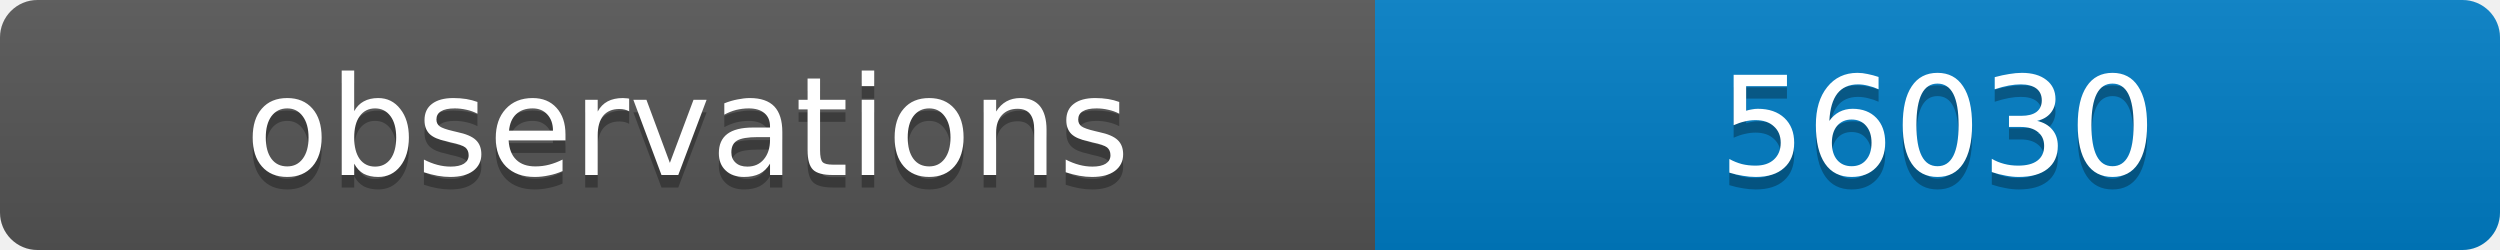
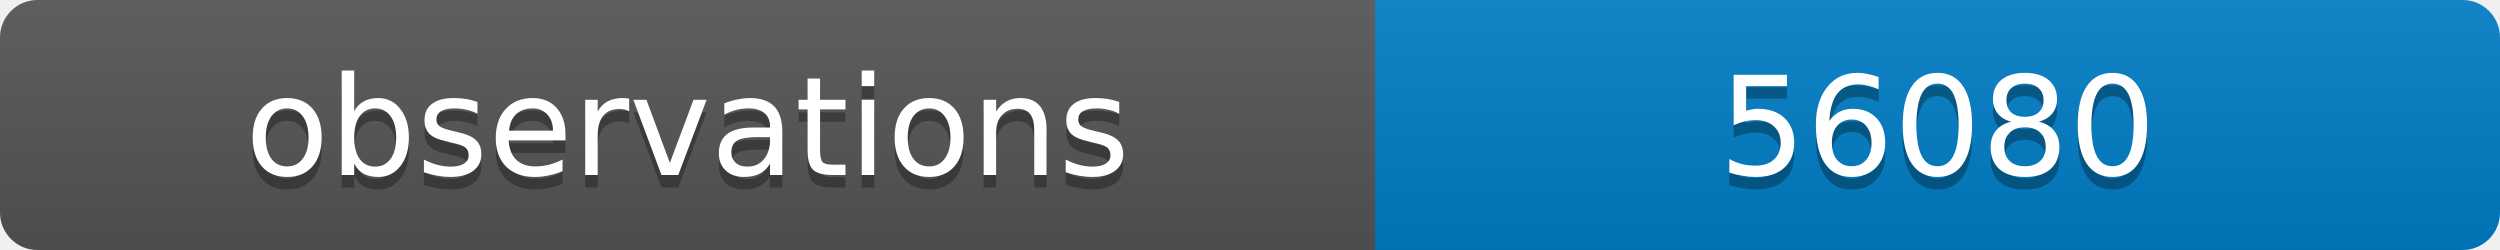
<svg xmlns="http://www.w3.org/2000/svg" width="200" height="20">
  <linearGradient id="b" x2="0" y2="100%">
    <stop offset="0" stop-color="#bbb" stop-opacity=".1" />
    <stop offset="1" stop-opacity=".1" />
  </linearGradient>
  <clipPath id="a">
    <rect width="200" height="20" rx="3" fill="#fff" />
  </clipPath>
  <g clip-path="url(#a)">
    <path fill="#555" d="M0 0h110v20H0z" />
    <path fill="#007ec6" d="M110 0h90v20H110z" />
    <path fill="url(#b)" d="M0 0h200v20H0z" />
  </g>
  <g fill="#fff" text-anchor="middle" font-family="DejaVu Sans,Verdana,Geneva,sans-serif" font-size="11">
    <text x="55" y="15" fill="#010101" fill-opacity=".3">observations</text>
    <text x="55" y="14">observations</text>
-     <text x="155" y="15" fill="#010101" fill-opacity=".3">56030</text>
-     <text x="155" y="14">56030</text>
+     <text x="155" y="15" fill="#010101" fill-opacity=".3">56080</text>
+     <text x="155" y="14">56080</text>
  </g>
</svg>
